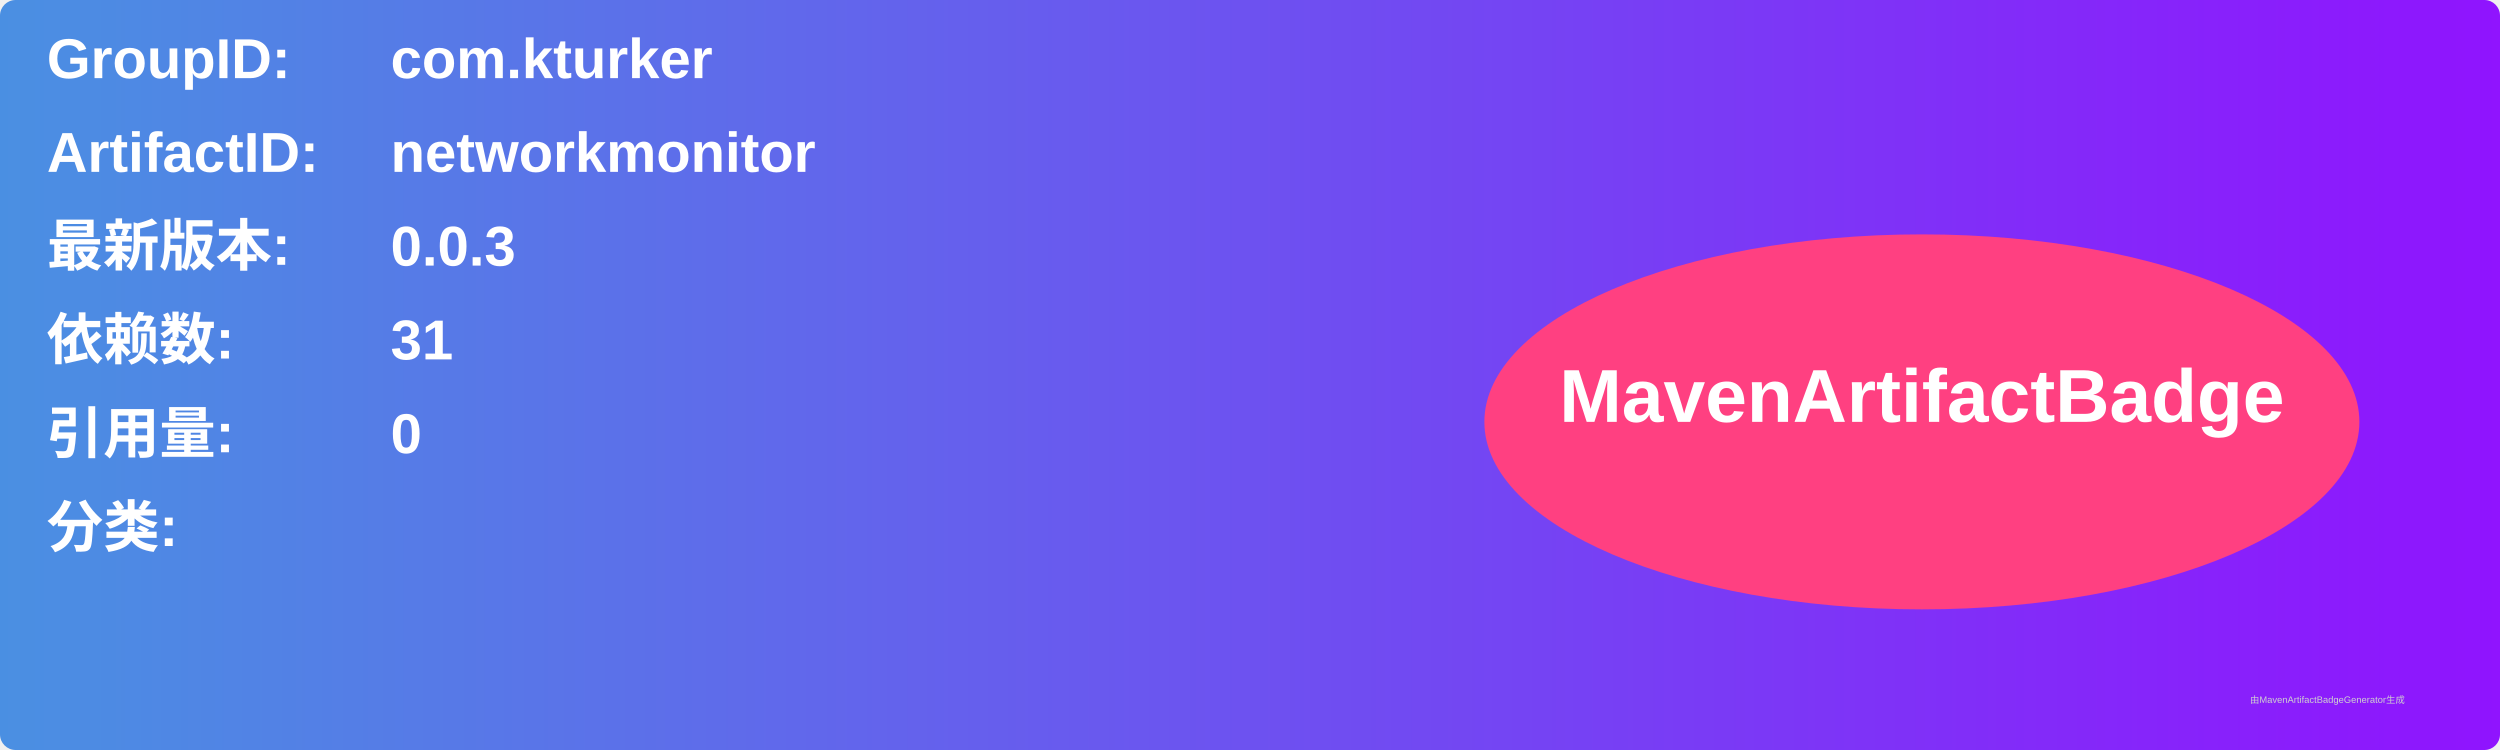
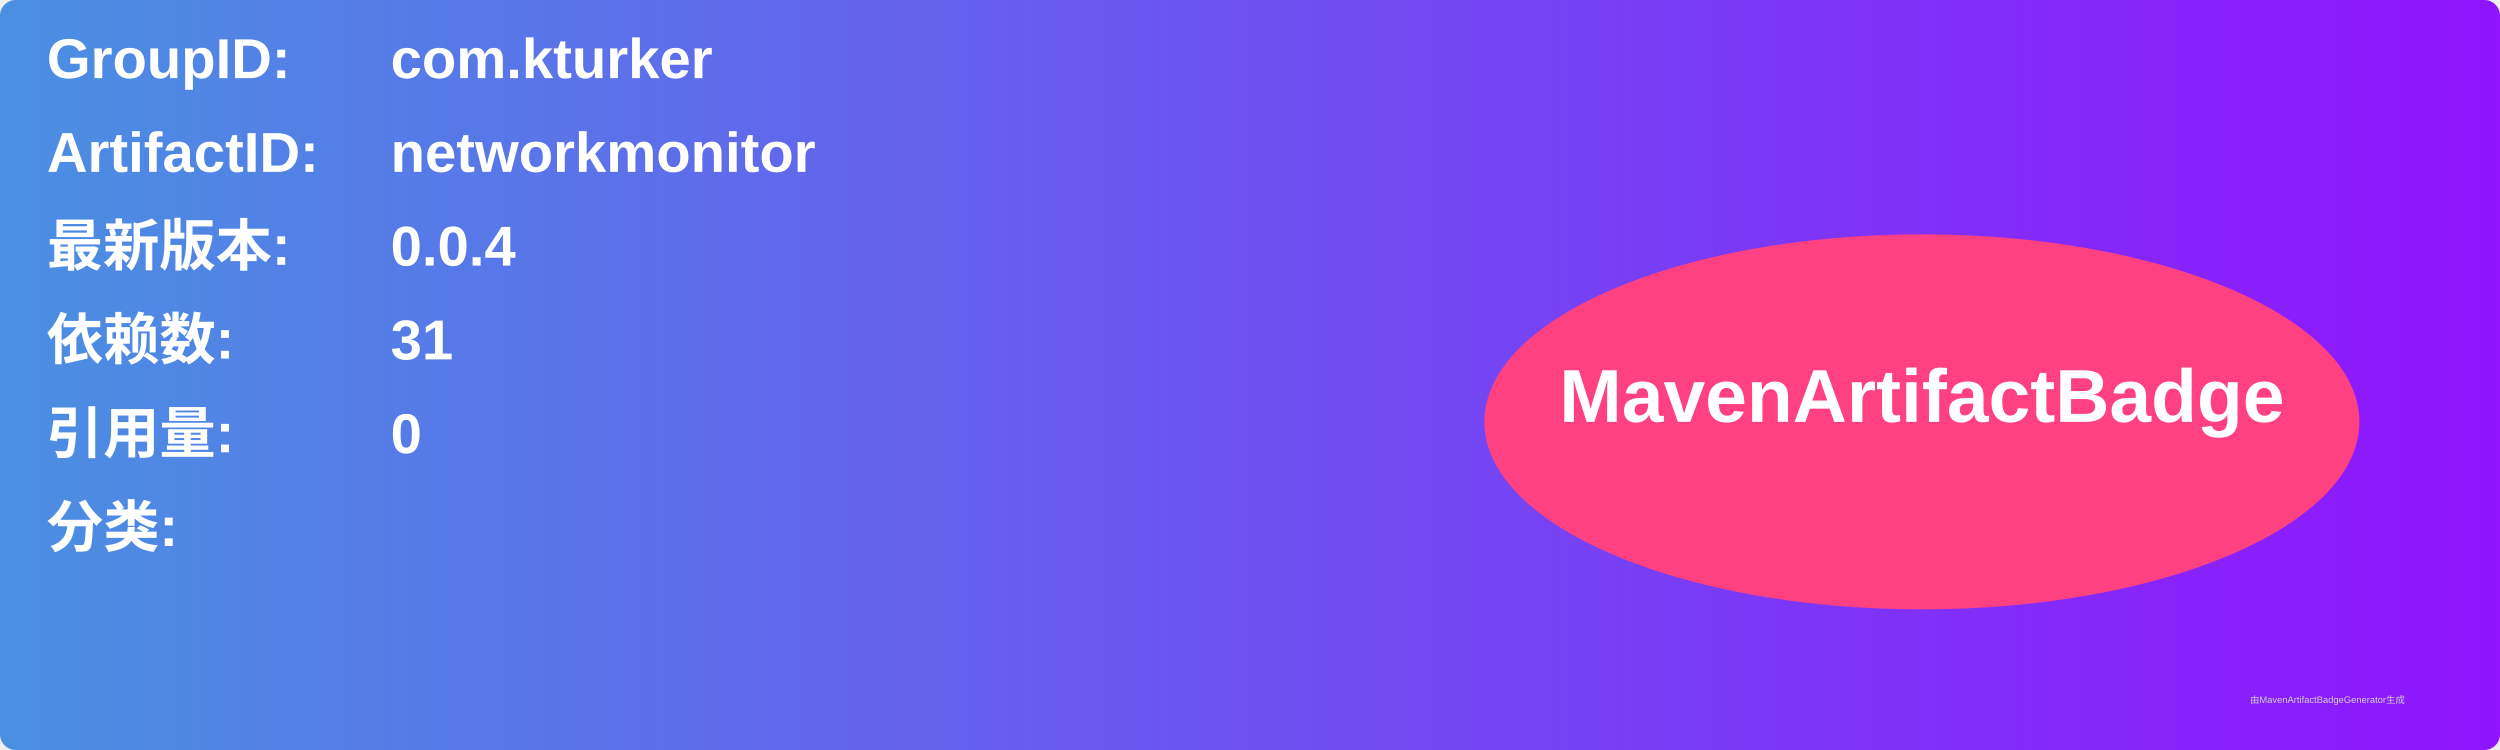
<svg xmlns="http://www.w3.org/2000/svg" width="800" height="240" viewBox="0 0 800 240">
  <linearGradient id="grad" x1="0%" y1="0%" x2="100%" y2="0%">
    <stop offset="0%" stop-color="#4a90e2" />
    <stop offset="100%" stop-color="#9013fe" />
  </linearGradient>
  <rect width="100%" height="100%" rx="5" ry="5" fill="url(#grad)" />
  <g transform="translate(15, 15)">
    <text x="0" y="10" font-family="Arial" font-size="18" fill="white" font-weight="bold" width="260">GroupID:</text>
    <text x="110" y="10" font-family="Arial" font-size="18" fill="white" font-weight="bold" width="460">com.kturker</text>
    <text x="0" y="40" font-family="Arial" font-size="18" fill="white" font-weight="bold" width="260">ArtifactID:</text>
    <text x="110" y="40" font-family="Arial" font-size="18" fill="white" font-weight="bold" width="460">networkmonitor</text>
    <text x="0" y="70" font-family="Arial" font-size="18" fill="white" font-weight="bold">最新版本:</text>
    <text x="110" y="70" font-family="Arial" font-size="18" fill="white" font-weight="bold">
-       <tspan font-weight="bold">0.0.3</tspan>
+       <tspan font-weight="bold">0.0.4</tspan>
    </text>
    <text x="0" y="100" font-family="Arial" font-size="18" fill="white" font-weight="bold">依赖数: </text>
    <text x="110" y="100" font-family="Arial" font-size="18" fill="white">
      <tspan font-weight="bold">31</tspan>
    </text>
    <text x="0" y="130" font-family="Arial" font-size="18" fill="white" font-weight="bold">引用量: </text>
    <text x="110" y="130" font-family="Arial" font-size="18" fill="white">
      <tspan font-weight="bold">0</tspan>
    </text>
    <text x="0" y="160" font-family="Arial" font-size="18" fill="white" font-weight="bold">分类:</text>
    <text x="10" y="190" font-family="Arial" font-size="10" fill="white">
      <tspan font-weight="bold" />
    </text>
    <ellipse cx="600" cy="120" rx="140" ry="60" fill="#ff4081" />
    <text x="600" y="120" text-anchor="middle" font-family="Arial" font-size="24" fill="white" font-weight="bold">MavenArtifactBadge</text>
  </g>
  <text x="720" y="225" font-family="Arial" font-size="3" fill="#d0d0d0">由MavenArtifactBadgeGenerator生成</text>
</svg>
